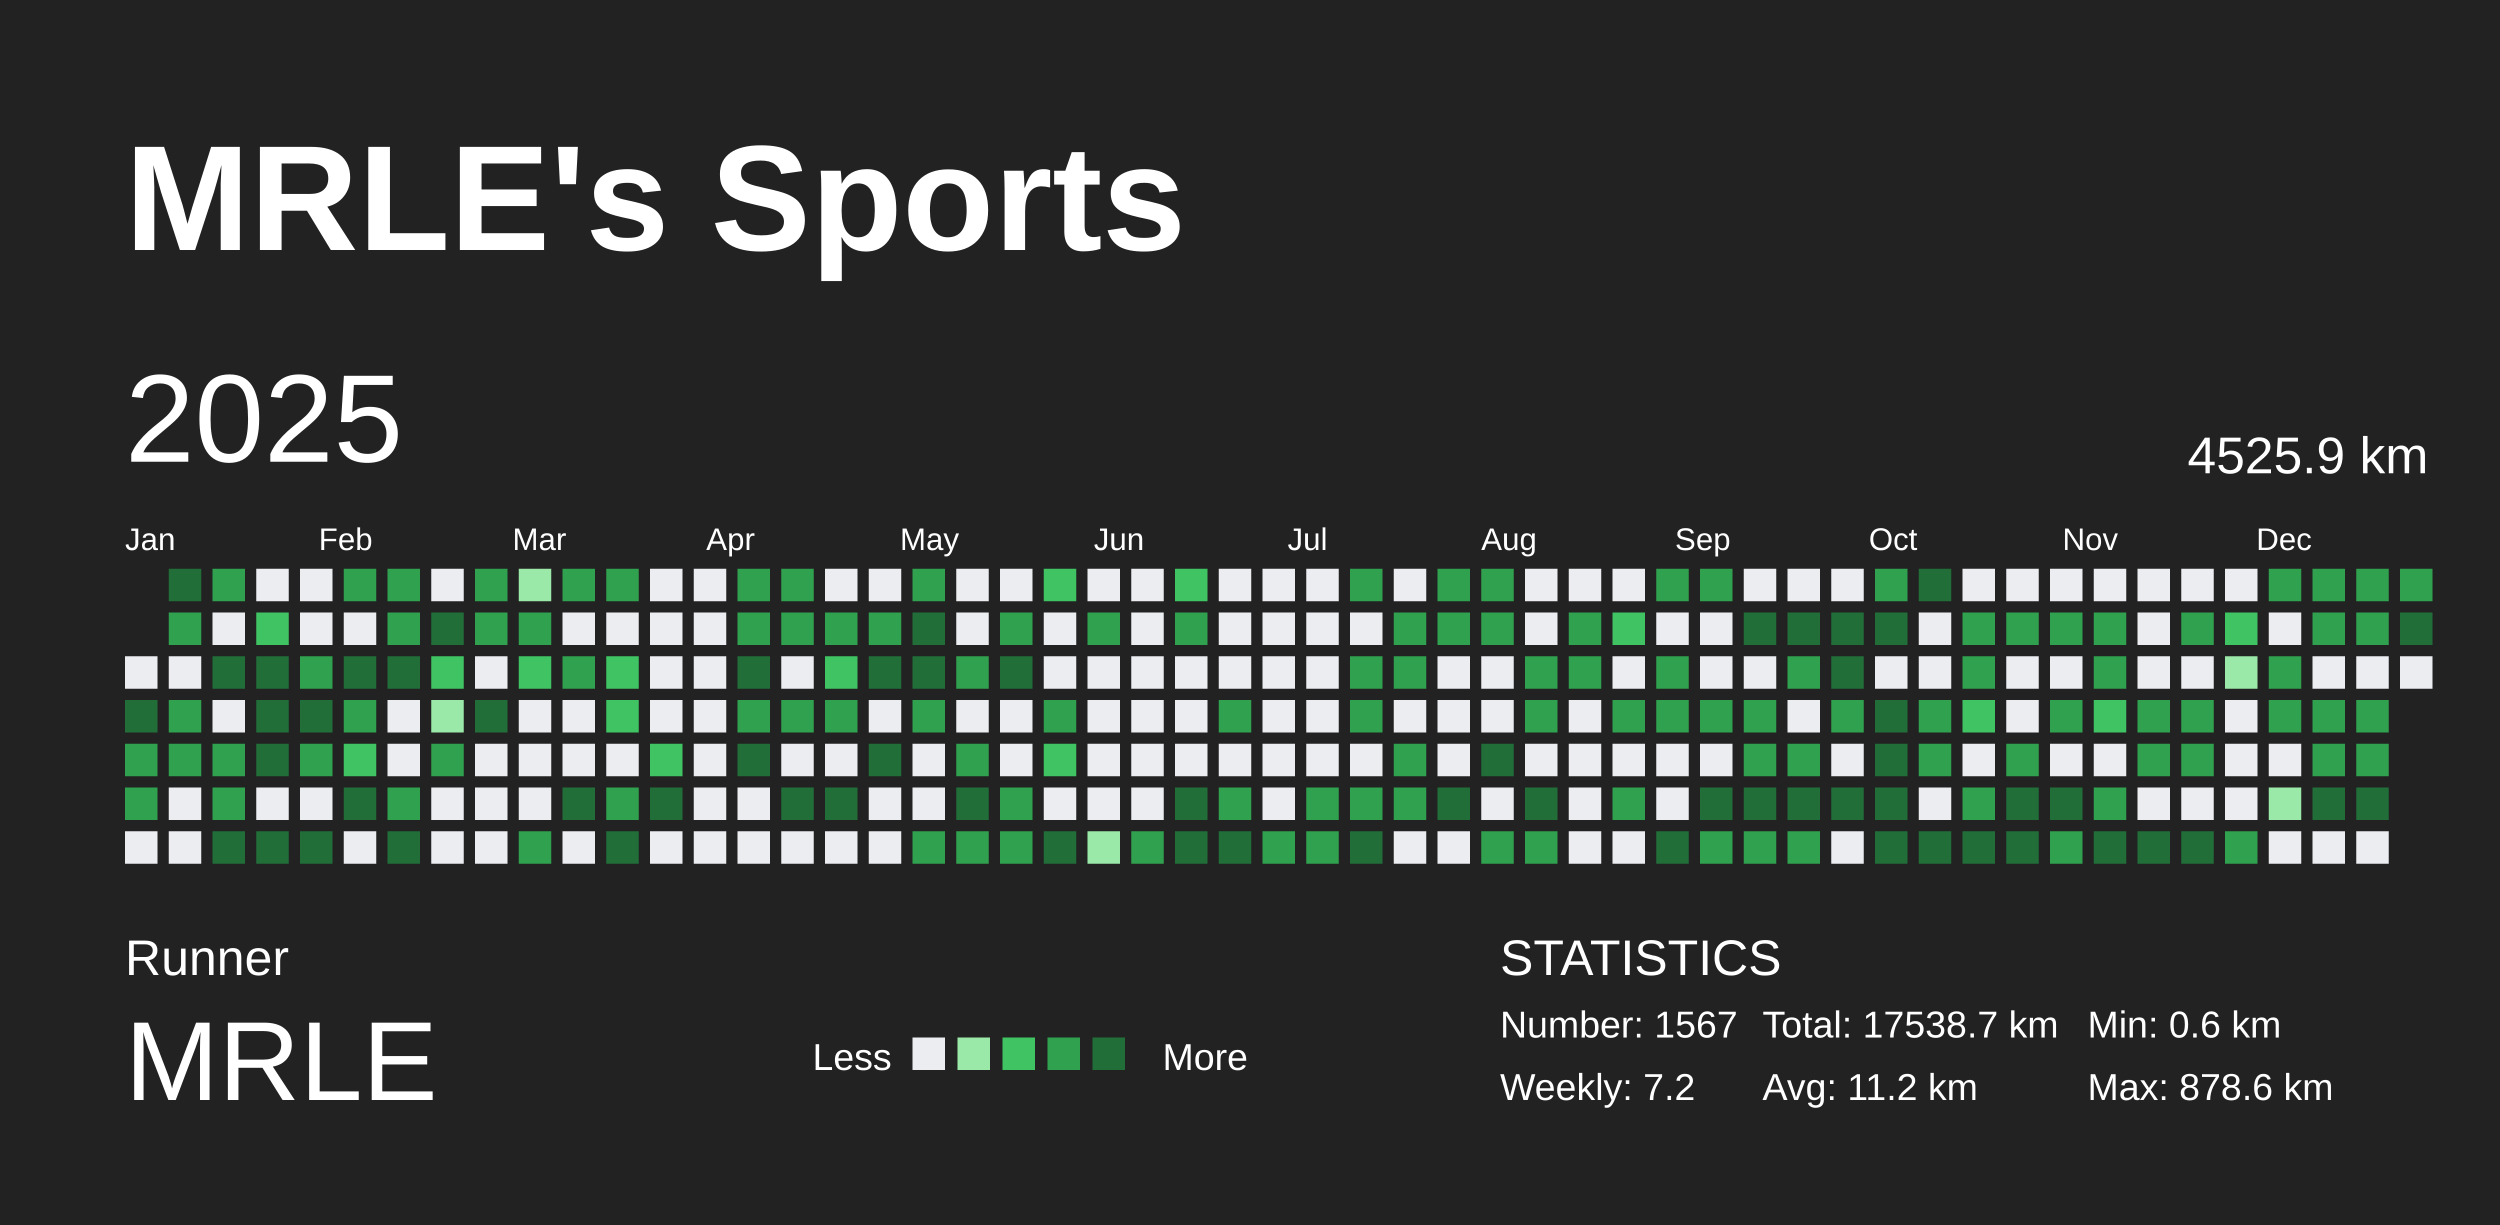
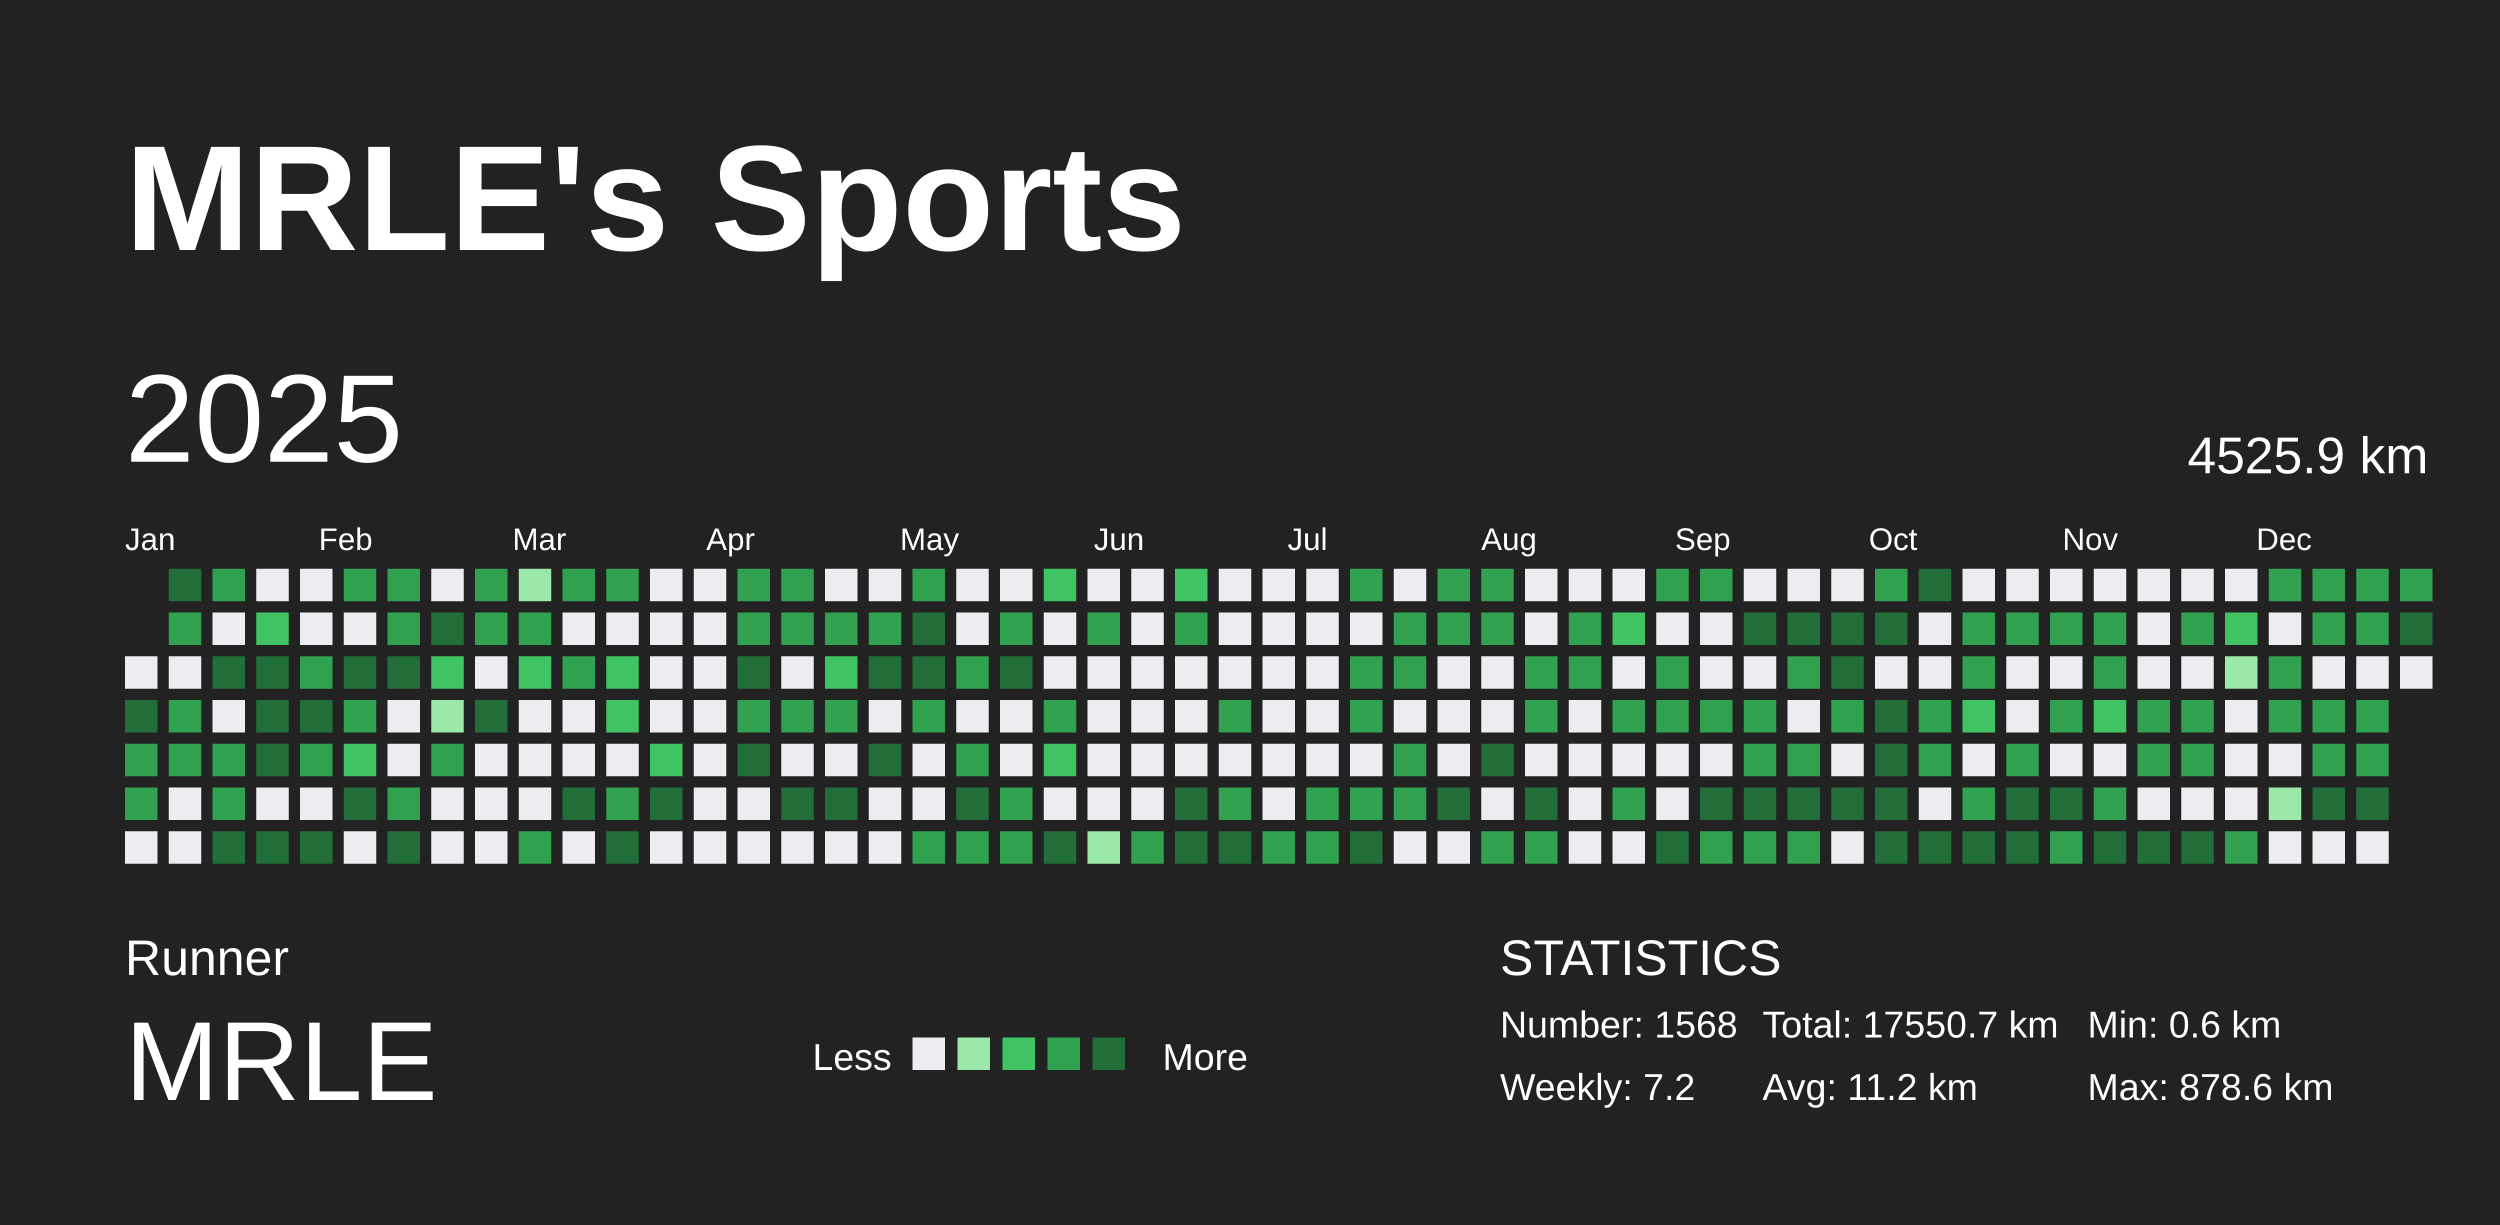
<svg xmlns="http://www.w3.org/2000/svg" baseProfile="full" height="98mm" version="1.1" viewBox="0,0,200,98" width="200mm">
  <defs />
  <rect fill="#222222" height="98" width="200" x="0" y="0" />
  <text fill="#FFFFFF" style="font-size:12px; font-family:Arial; font-weight:bold;" x="10" y="20">MRLE's Sports</text>
  <text fill="#FFFFFF" style="font-size:4px; font-family:Arial" x="10" y="78">Runner</text>
  <text fill="#FFFFFF" style="font-size:9px; font-family:Arial" x="10" y="88">MRLE</text>
  <text fill="#FFFFFF" style="font-size:3px; font-family:Arial" x="65" y="85.6">Less</text>
  <rect fill="#ebedf0" height="2.6" width="2.6" x="73" y="83" />
  <rect fill="#9be9a8" height="2.6" width="2.6" x="76.6" y="83" />
  <rect fill="#40c463" height="2.6" width="2.6" x="80.2" y="83" />
  <rect fill="#30a14e" height="2.6" width="2.6" x="83.8" y="83" />
  <rect fill="#216e39" height="2.6" width="2.6" x="87.4" y="83" />
  <text fill="#FFFFFF" style="font-size:3px; font-family:Arial" x="93" y="85.6">More</text>
  <text fill="#FFFFFF" style="font-size:4px; font-family:Arial" x="120" y="78">STATISTICS</text>
-   <text fill="#FFFFFF" style="font-size:3px; font-family:Arial" x="120" y="83">Number: 1567</text>
+   <text fill="#FFFFFF" style="font-size:3px; font-family:Arial" x="120" y="83">Number: 1568</text>
  <text fill="#FFFFFF" style="font-size:3px; font-family:Arial" x="120" y="88">Weekly: 7.2</text>
-   <text fill="#FFFFFF" style="font-size:3px; font-family:Arial" x="141" y="83">Total: 17538.7 km</text>
+   <text fill="#FFFFFF" style="font-size:3px; font-family:Arial" x="141" y="83">Total: 17550.7 km</text>
  <text fill="#FFFFFF" style="font-size:3px; font-family:Arial" x="141" y="88">Avg: 11.2 km</text>
  <text fill="#FFFFFF" style="font-size:3px; font-family:Arial" x="167" y="83">Min: 0.6 km</text>
  <text fill="#FFFFFF" style="font-size:3px; font-family:Arial" x="167" y="88">Max: 878.6 km</text>
  <text dominant-baseline="hanging" fill="#FFFFFF" style="font-size:10.0px; font-family:Arial;" x="10" y="30">2025</text>
  <text dominant-baseline="hanging" fill="#FFFFFF" style="font-size:4.125px; font-family:Arial;" x="175" y="35">4525.9 km</text>
  <text fill="#FFFFFF" style="font-size:2.5px; font-family:Arial" x="10.0" y="44">Jan</text>
  <text fill="#FFFFFF" style="font-size:2.5px; font-family:Arial" x="25.5" y="44">Feb</text>
  <text fill="#FFFFFF" style="font-size:2.5px; font-family:Arial" x="41.0" y="44">Mar</text>
  <text fill="#FFFFFF" style="font-size:2.5px; font-family:Arial" x="56.5" y="44">Apr</text>
  <text fill="#FFFFFF" style="font-size:2.5px; font-family:Arial" x="72.0" y="44">May</text>
  <text fill="#FFFFFF" style="font-size:2.5px; font-family:Arial" x="87.5" y="44">Jun</text>
  <text fill="#FFFFFF" style="font-size:2.5px; font-family:Arial" x="103.0" y="44">Jul</text>
  <text fill="#FFFFFF" style="font-size:2.5px; font-family:Arial" x="118.5" y="44">Aug</text>
  <text fill="#FFFFFF" style="font-size:2.5px; font-family:Arial" x="134.0" y="44">Sep</text>
  <text fill="#FFFFFF" style="font-size:2.5px; font-family:Arial" x="149.5" y="44">Oct</text>
  <text fill="#FFFFFF" style="font-size:2.5px; font-family:Arial" x="165.0" y="44">Nov</text>
  <text fill="#FFFFFF" style="font-size:2.5px; font-family:Arial" x="180.5" y="44">Dec</text>
  <rect fill="#ebedf0" height="2.6" width="2.6" x="10.0" y="52.5" />
  <rect fill="#216e39" height="2.6" width="2.6" x="10.0" y="56.0" />
  <rect fill="#30a14e" height="2.6" width="2.6" x="10.0" y="59.5" />
  <rect fill="#30a14e" height="2.6" width="2.6" x="10.0" y="63.0" />
  <rect fill="#ebedf0" height="2.6" width="2.6" x="10.0" y="66.5" />
  <rect fill="#216e39" height="2.6" width="2.6" x="13.5" y="45.5" />
  <rect fill="#30a14e" height="2.6" width="2.6" x="13.5" y="49.0" />
  <rect fill="#ebedf0" height="2.6" width="2.6" x="13.5" y="52.5" />
  <rect fill="#30a14e" height="2.6" width="2.6" x="13.5" y="56.0" />
  <rect fill="#30a14e" height="2.6" width="2.6" x="13.5" y="59.5" />
  <rect fill="#ebedf0" height="2.6" width="2.6" x="13.5" y="63.0" />
  <rect fill="#ebedf0" height="2.6" width="2.6" x="13.5" y="66.5" />
  <rect fill="#30a14e" height="2.6" width="2.6" x="17.0" y="45.5" />
  <rect fill="#ebedf0" height="2.6" width="2.6" x="17.0" y="49.0" />
  <rect fill="#216e39" height="2.6" width="2.6" x="17.0" y="52.5" />
  <rect fill="#ebedf0" height="2.6" width="2.6" x="17.0" y="56.0" />
  <rect fill="#30a14e" height="2.6" width="2.6" x="17.0" y="59.5" />
  <rect fill="#30a14e" height="2.6" width="2.6" x="17.0" y="63.0" />
  <rect fill="#216e39" height="2.6" width="2.6" x="17.0" y="66.5" />
  <rect fill="#ebedf0" height="2.6" width="2.6" x="20.5" y="45.5" />
  <rect fill="#40c463" height="2.6" width="2.6" x="20.5" y="49.0" />
  <rect fill="#216e39" height="2.6" width="2.6" x="20.5" y="52.5" />
  <rect fill="#216e39" height="2.6" width="2.6" x="20.5" y="56.0" />
  <rect fill="#216e39" height="2.6" width="2.6" x="20.5" y="59.5" />
  <rect fill="#ebedf0" height="2.6" width="2.6" x="20.5" y="63.0" />
  <rect fill="#216e39" height="2.6" width="2.6" x="20.5" y="66.5" />
  <rect fill="#ebedf0" height="2.6" width="2.6" x="24.0" y="45.5" />
  <rect fill="#ebedf0" height="2.6" width="2.6" x="24.0" y="49.0" />
  <rect fill="#30a14e" height="2.6" width="2.6" x="24.0" y="52.5" />
  <rect fill="#216e39" height="2.6" width="2.6" x="24.0" y="56.0" />
  <rect fill="#30a14e" height="2.6" width="2.6" x="24.0" y="59.5" />
  <rect fill="#ebedf0" height="2.6" width="2.6" x="24.0" y="63.0" />
  <rect fill="#216e39" height="2.6" width="2.6" x="24.0" y="66.5" />
  <rect fill="#30a14e" height="2.6" width="2.6" x="27.5" y="45.5" />
  <rect fill="#ebedf0" height="2.6" width="2.6" x="27.5" y="49.0" />
  <rect fill="#216e39" height="2.6" width="2.6" x="27.5" y="52.5" />
  <rect fill="#30a14e" height="2.6" width="2.6" x="27.5" y="56.0" />
  <rect fill="#40c463" height="2.6" width="2.6" x="27.5" y="59.5" />
  <rect fill="#216e39" height="2.6" width="2.6" x="27.5" y="63.0" />
  <rect fill="#ebedf0" height="2.6" width="2.6" x="27.5" y="66.5" />
  <rect fill="#30a14e" height="2.6" width="2.6" x="31.0" y="45.5" />
  <rect fill="#30a14e" height="2.6" width="2.6" x="31.0" y="49.0" />
  <rect fill="#216e39" height="2.6" width="2.6" x="31.0" y="52.5" />
  <rect fill="#ebedf0" height="2.6" width="2.6" x="31.0" y="56.0" />
  <rect fill="#ebedf0" height="2.6" width="2.6" x="31.0" y="59.5" />
  <rect fill="#30a14e" height="2.6" width="2.6" x="31.0" y="63.0" />
  <rect fill="#216e39" height="2.6" width="2.6" x="31.0" y="66.5" />
  <rect fill="#ebedf0" height="2.6" width="2.6" x="34.5" y="45.5" />
  <rect fill="#216e39" height="2.6" width="2.6" x="34.5" y="49.0" />
  <rect fill="#40c463" height="2.6" width="2.6" x="34.5" y="52.5" />
  <rect fill="#9be9a8" height="2.6" width="2.6" x="34.5" y="56.0" />
  <rect fill="#30a14e" height="2.6" width="2.6" x="34.5" y="59.5" />
  <rect fill="#ebedf0" height="2.6" width="2.6" x="34.5" y="63.0" />
  <rect fill="#ebedf0" height="2.6" width="2.6" x="34.5" y="66.5" />
  <rect fill="#30a14e" height="2.6" width="2.6" x="38.0" y="45.5" />
  <rect fill="#30a14e" height="2.6" width="2.6" x="38.0" y="49.0" />
  <rect fill="#ebedf0" height="2.6" width="2.6" x="38.0" y="52.5" />
  <rect fill="#216e39" height="2.6" width="2.6" x="38.0" y="56.0" />
  <rect fill="#ebedf0" height="2.6" width="2.6" x="38.0" y="59.5" />
  <rect fill="#ebedf0" height="2.6" width="2.6" x="38.0" y="63.0" />
  <rect fill="#ebedf0" height="2.6" width="2.6" x="38.0" y="66.5" />
  <rect fill="#9be9a8" height="2.6" width="2.6" x="41.5" y="45.5" />
  <rect fill="#30a14e" height="2.6" width="2.6" x="41.5" y="49.0" />
  <rect fill="#40c463" height="2.6" width="2.6" x="41.5" y="52.5" />
  <rect fill="#ebedf0" height="2.6" width="2.6" x="41.5" y="56.0" />
  <rect fill="#ebedf0" height="2.6" width="2.6" x="41.5" y="59.5" />
  <rect fill="#ebedf0" height="2.6" width="2.6" x="41.5" y="63.0" />
  <rect fill="#30a14e" height="2.6" width="2.6" x="41.5" y="66.5" />
  <rect fill="#30a14e" height="2.6" width="2.6" x="45.0" y="45.5" />
  <rect fill="#ebedf0" height="2.6" width="2.6" x="45.0" y="49.0" />
  <rect fill="#30a14e" height="2.6" width="2.6" x="45.0" y="52.5" />
  <rect fill="#ebedf0" height="2.6" width="2.6" x="45.0" y="56.0" />
  <rect fill="#ebedf0" height="2.6" width="2.6" x="45.0" y="59.5" />
  <rect fill="#216e39" height="2.6" width="2.6" x="45.0" y="63.0" />
  <rect fill="#ebedf0" height="2.6" width="2.6" x="45.0" y="66.5" />
  <rect fill="#30a14e" height="2.6" width="2.6" x="48.5" y="45.5" />
  <rect fill="#ebedf0" height="2.6" width="2.6" x="48.5" y="49.0" />
  <rect fill="#40c463" height="2.6" width="2.6" x="48.5" y="52.5" />
  <rect fill="#40c463" height="2.6" width="2.6" x="48.5" y="56.0" />
  <rect fill="#ebedf0" height="2.6" width="2.6" x="48.5" y="59.5" />
  <rect fill="#30a14e" height="2.6" width="2.6" x="48.5" y="63.0" />
  <rect fill="#216e39" height="2.6" width="2.6" x="48.5" y="66.5" />
  <rect fill="#ebedf0" height="2.6" width="2.6" x="52.0" y="45.5" />
  <rect fill="#ebedf0" height="2.6" width="2.6" x="52.0" y="49.0" />
  <rect fill="#ebedf0" height="2.6" width="2.6" x="52.0" y="52.5" />
  <rect fill="#ebedf0" height="2.6" width="2.6" x="52.0" y="56.0" />
  <rect fill="#40c463" height="2.6" width="2.6" x="52.0" y="59.5" />
  <rect fill="#216e39" height="2.6" width="2.6" x="52.0" y="63.0" />
  <rect fill="#ebedf0" height="2.6" width="2.6" x="52.0" y="66.5" />
  <rect fill="#ebedf0" height="2.6" width="2.6" x="55.5" y="45.5" />
  <rect fill="#ebedf0" height="2.6" width="2.6" x="55.5" y="49.0" />
  <rect fill="#ebedf0" height="2.6" width="2.6" x="55.5" y="52.5" />
  <rect fill="#ebedf0" height="2.6" width="2.6" x="55.5" y="56.0" />
  <rect fill="#ebedf0" height="2.6" width="2.6" x="55.5" y="59.5" />
  <rect fill="#ebedf0" height="2.6" width="2.6" x="55.5" y="63.0" />
  <rect fill="#ebedf0" height="2.6" width="2.6" x="55.5" y="66.5" />
  <rect fill="#30a14e" height="2.6" width="2.6" x="59.0" y="45.5" />
  <rect fill="#30a14e" height="2.6" width="2.6" x="59.0" y="49.0" />
  <rect fill="#216e39" height="2.6" width="2.6" x="59.0" y="52.5" />
  <rect fill="#30a14e" height="2.6" width="2.6" x="59.0" y="56.0" />
  <rect fill="#216e39" height="2.6" width="2.6" x="59.0" y="59.5" />
  <rect fill="#ebedf0" height="2.6" width="2.6" x="59.0" y="63.0" />
  <rect fill="#ebedf0" height="2.6" width="2.6" x="59.0" y="66.5" />
  <rect fill="#30a14e" height="2.6" width="2.6" x="62.5" y="45.5" />
  <rect fill="#30a14e" height="2.6" width="2.6" x="62.5" y="49.0" />
  <rect fill="#ebedf0" height="2.6" width="2.6" x="62.5" y="52.5" />
  <rect fill="#30a14e" height="2.6" width="2.6" x="62.5" y="56.0" />
  <rect fill="#ebedf0" height="2.6" width="2.6" x="62.5" y="59.5" />
  <rect fill="#216e39" height="2.6" width="2.6" x="62.5" y="63.0" />
  <rect fill="#ebedf0" height="2.6" width="2.6" x="62.5" y="66.5" />
  <rect fill="#ebedf0" height="2.6" width="2.6" x="66.0" y="45.5" />
  <rect fill="#30a14e" height="2.6" width="2.6" x="66.0" y="49.0" />
  <rect fill="#40c463" height="2.6" width="2.6" x="66.0" y="52.5" />
  <rect fill="#30a14e" height="2.6" width="2.6" x="66.0" y="56.0" />
  <rect fill="#ebedf0" height="2.6" width="2.6" x="66.0" y="59.5" />
  <rect fill="#216e39" height="2.6" width="2.6" x="66.0" y="63.0" />
  <rect fill="#ebedf0" height="2.6" width="2.6" x="66.0" y="66.5" />
  <rect fill="#ebedf0" height="2.6" width="2.6" x="69.5" y="45.5" />
  <rect fill="#30a14e" height="2.6" width="2.6" x="69.5" y="49.0" />
  <rect fill="#216e39" height="2.6" width="2.6" x="69.5" y="52.5" />
  <rect fill="#ebedf0" height="2.6" width="2.6" x="69.5" y="56.0" />
  <rect fill="#216e39" height="2.6" width="2.6" x="69.5" y="59.5" />
  <rect fill="#ebedf0" height="2.6" width="2.6" x="69.5" y="63.0" />
  <rect fill="#ebedf0" height="2.6" width="2.6" x="69.5" y="66.5" />
  <rect fill="#30a14e" height="2.6" width="2.6" x="73.0" y="45.5" />
  <rect fill="#216e39" height="2.6" width="2.6" x="73.0" y="49.0" />
  <rect fill="#216e39" height="2.6" width="2.6" x="73.0" y="52.5" />
  <rect fill="#30a14e" height="2.6" width="2.6" x="73.0" y="56.0" />
  <rect fill="#ebedf0" height="2.6" width="2.6" x="73.0" y="59.5" />
  <rect fill="#ebedf0" height="2.6" width="2.6" x="73.0" y="63.0" />
  <rect fill="#30a14e" height="2.6" width="2.6" x="73.0" y="66.5" />
  <rect fill="#ebedf0" height="2.6" width="2.6" x="76.5" y="45.5" />
  <rect fill="#ebedf0" height="2.6" width="2.6" x="76.5" y="49.0" />
  <rect fill="#30a14e" height="2.6" width="2.6" x="76.5" y="52.5" />
  <rect fill="#ebedf0" height="2.6" width="2.6" x="76.5" y="56.0" />
  <rect fill="#30a14e" height="2.6" width="2.6" x="76.5" y="59.5" />
  <rect fill="#216e39" height="2.6" width="2.6" x="76.5" y="63.0" />
  <rect fill="#30a14e" height="2.6" width="2.6" x="76.5" y="66.5" />
  <rect fill="#ebedf0" height="2.6" width="2.6" x="80.0" y="45.5" />
  <rect fill="#30a14e" height="2.6" width="2.6" x="80.0" y="49.0" />
  <rect fill="#216e39" height="2.6" width="2.6" x="80.0" y="52.5" />
  <rect fill="#ebedf0" height="2.6" width="2.6" x="80.0" y="56.0" />
  <rect fill="#ebedf0" height="2.6" width="2.6" x="80.0" y="59.5" />
  <rect fill="#30a14e" height="2.6" width="2.6" x="80.0" y="63.0" />
  <rect fill="#30a14e" height="2.6" width="2.6" x="80.0" y="66.5" />
  <rect fill="#40c463" height="2.6" width="2.6" x="83.5" y="45.5" />
  <rect fill="#ebedf0" height="2.6" width="2.6" x="83.5" y="49.0" />
  <rect fill="#ebedf0" height="2.6" width="2.6" x="83.5" y="52.5" />
  <rect fill="#30a14e" height="2.6" width="2.6" x="83.5" y="56.0" />
  <rect fill="#40c463" height="2.6" width="2.6" x="83.5" y="59.5" />
  <rect fill="#ebedf0" height="2.6" width="2.6" x="83.5" y="63.0" />
  <rect fill="#216e39" height="2.6" width="2.6" x="83.5" y="66.5" />
  <rect fill="#ebedf0" height="2.6" width="2.6" x="87.0" y="45.5" />
  <rect fill="#30a14e" height="2.6" width="2.6" x="87.0" y="49.0" />
  <rect fill="#ebedf0" height="2.6" width="2.6" x="87.0" y="52.5" />
  <rect fill="#ebedf0" height="2.6" width="2.6" x="87.0" y="56.0" />
  <rect fill="#ebedf0" height="2.6" width="2.6" x="87.0" y="59.5" />
  <rect fill="#ebedf0" height="2.6" width="2.6" x="87.0" y="63.0" />
  <rect fill="#9be9a8" height="2.6" width="2.6" x="87.0" y="66.5" />
  <rect fill="#ebedf0" height="2.6" width="2.6" x="90.5" y="45.5" />
  <rect fill="#ebedf0" height="2.6" width="2.6" x="90.5" y="49.0" />
  <rect fill="#ebedf0" height="2.6" width="2.6" x="90.5" y="52.5" />
  <rect fill="#ebedf0" height="2.6" width="2.6" x="90.5" y="56.0" />
  <rect fill="#ebedf0" height="2.6" width="2.6" x="90.5" y="59.5" />
  <rect fill="#ebedf0" height="2.6" width="2.6" x="90.5" y="63.0" />
  <rect fill="#30a14e" height="2.6" width="2.6" x="90.5" y="66.5" />
  <rect fill="#40c463" height="2.6" width="2.6" x="94.0" y="45.5" />
  <rect fill="#30a14e" height="2.6" width="2.6" x="94.0" y="49.0" />
  <rect fill="#ebedf0" height="2.6" width="2.6" x="94.0" y="52.5" />
  <rect fill="#ebedf0" height="2.6" width="2.6" x="94.0" y="56.0" />
  <rect fill="#ebedf0" height="2.6" width="2.6" x="94.0" y="59.5" />
  <rect fill="#216e39" height="2.6" width="2.6" x="94.0" y="63.0" />
  <rect fill="#216e39" height="2.6" width="2.6" x="94.0" y="66.5" />
  <rect fill="#ebedf0" height="2.6" width="2.6" x="97.5" y="45.5" />
  <rect fill="#ebedf0" height="2.6" width="2.6" x="97.5" y="49.0" />
  <rect fill="#ebedf0" height="2.6" width="2.6" x="97.5" y="52.5" />
  <rect fill="#30a14e" height="2.6" width="2.6" x="97.5" y="56.0" />
  <rect fill="#ebedf0" height="2.6" width="2.6" x="97.5" y="59.5" />
  <rect fill="#30a14e" height="2.6" width="2.6" x="97.5" y="63.0" />
  <rect fill="#216e39" height="2.6" width="2.6" x="97.5" y="66.5" />
  <rect fill="#ebedf0" height="2.6" width="2.6" x="101.0" y="45.5" />
  <rect fill="#ebedf0" height="2.6" width="2.6" x="101.0" y="49.0" />
  <rect fill="#ebedf0" height="2.6" width="2.6" x="101.0" y="52.5" />
  <rect fill="#ebedf0" height="2.6" width="2.6" x="101.0" y="56.0" />
  <rect fill="#ebedf0" height="2.6" width="2.6" x="101.0" y="59.5" />
  <rect fill="#ebedf0" height="2.6" width="2.6" x="101.0" y="63.0" />
  <rect fill="#30a14e" height="2.6" width="2.6" x="101.0" y="66.5" />
  <rect fill="#ebedf0" height="2.6" width="2.6" x="104.5" y="45.5" />
  <rect fill="#ebedf0" height="2.6" width="2.6" x="104.5" y="49.0" />
  <rect fill="#ebedf0" height="2.6" width="2.6" x="104.5" y="52.5" />
  <rect fill="#ebedf0" height="2.6" width="2.6" x="104.5" y="56.0" />
  <rect fill="#ebedf0" height="2.6" width="2.6" x="104.5" y="59.5" />
  <rect fill="#30a14e" height="2.6" width="2.6" x="104.5" y="63.0" />
  <rect fill="#30a14e" height="2.6" width="2.6" x="104.5" y="66.5" />
  <rect fill="#30a14e" height="2.6" width="2.6" x="108.0" y="45.5" />
  <rect fill="#ebedf0" height="2.6" width="2.6" x="108.0" y="49.0" />
  <rect fill="#30a14e" height="2.6" width="2.6" x="108.0" y="52.5" />
  <rect fill="#30a14e" height="2.6" width="2.6" x="108.0" y="56.0" />
  <rect fill="#ebedf0" height="2.6" width="2.6" x="108.0" y="59.5" />
  <rect fill="#30a14e" height="2.6" width="2.6" x="108.0" y="63.0" />
  <rect fill="#216e39" height="2.6" width="2.6" x="108.0" y="66.5" />
  <rect fill="#ebedf0" height="2.6" width="2.6" x="111.5" y="45.5" />
  <rect fill="#30a14e" height="2.6" width="2.6" x="111.5" y="49.0" />
  <rect fill="#30a14e" height="2.6" width="2.6" x="111.5" y="52.5" />
  <rect fill="#ebedf0" height="2.6" width="2.6" x="111.5" y="56.0" />
  <rect fill="#30a14e" height="2.6" width="2.6" x="111.5" y="59.5" />
  <rect fill="#30a14e" height="2.6" width="2.6" x="111.5" y="63.0" />
  <rect fill="#ebedf0" height="2.6" width="2.6" x="111.5" y="66.5" />
  <rect fill="#30a14e" height="2.6" width="2.6" x="115.0" y="45.5" />
  <rect fill="#30a14e" height="2.6" width="2.6" x="115.0" y="49.0" />
  <rect fill="#ebedf0" height="2.6" width="2.6" x="115.0" y="52.5" />
  <rect fill="#ebedf0" height="2.6" width="2.6" x="115.0" y="56.0" />
  <rect fill="#ebedf0" height="2.6" width="2.6" x="115.0" y="59.5" />
  <rect fill="#216e39" height="2.6" width="2.6" x="115.0" y="63.0" />
  <rect fill="#ebedf0" height="2.6" width="2.6" x="115.0" y="66.5" />
  <rect fill="#30a14e" height="2.6" width="2.6" x="118.5" y="45.5" />
  <rect fill="#30a14e" height="2.6" width="2.6" x="118.5" y="49.0" />
  <rect fill="#ebedf0" height="2.6" width="2.6" x="118.5" y="52.5" />
  <rect fill="#ebedf0" height="2.6" width="2.6" x="118.5" y="56.0" />
  <rect fill="#216e39" height="2.6" width="2.6" x="118.5" y="59.5" />
  <rect fill="#ebedf0" height="2.6" width="2.6" x="118.5" y="63.0" />
  <rect fill="#30a14e" height="2.6" width="2.6" x="118.5" y="66.5" />
  <rect fill="#ebedf0" height="2.6" width="2.6" x="122.0" y="45.5" />
  <rect fill="#ebedf0" height="2.6" width="2.6" x="122.0" y="49.0" />
  <rect fill="#30a14e" height="2.6" width="2.6" x="122.0" y="52.5" />
  <rect fill="#30a14e" height="2.6" width="2.6" x="122.0" y="56.0" />
  <rect fill="#ebedf0" height="2.6" width="2.6" x="122.0" y="59.5" />
  <rect fill="#216e39" height="2.6" width="2.6" x="122.0" y="63.0" />
  <rect fill="#30a14e" height="2.6" width="2.6" x="122.0" y="66.5" />
  <rect fill="#ebedf0" height="2.6" width="2.6" x="125.5" y="45.5" />
  <rect fill="#30a14e" height="2.6" width="2.6" x="125.5" y="49.0" />
  <rect fill="#30a14e" height="2.6" width="2.6" x="125.5" y="52.5" />
  <rect fill="#ebedf0" height="2.6" width="2.6" x="125.5" y="56.0" />
  <rect fill="#ebedf0" height="2.6" width="2.6" x="125.5" y="59.5" />
  <rect fill="#ebedf0" height="2.6" width="2.6" x="125.5" y="63.0" />
  <rect fill="#ebedf0" height="2.6" width="2.6" x="125.5" y="66.5" />
  <rect fill="#ebedf0" height="2.6" width="2.6" x="129.0" y="45.5" />
  <rect fill="#40c463" height="2.6" width="2.6" x="129.0" y="49.0" />
  <rect fill="#ebedf0" height="2.6" width="2.6" x="129.0" y="52.5" />
  <rect fill="#30a14e" height="2.6" width="2.6" x="129.0" y="56.0" />
  <rect fill="#ebedf0" height="2.6" width="2.6" x="129.0" y="59.5" />
  <rect fill="#30a14e" height="2.6" width="2.6" x="129.0" y="63.0" />
  <rect fill="#ebedf0" height="2.6" width="2.6" x="129.0" y="66.5" />
  <rect fill="#30a14e" height="2.6" width="2.6" x="132.5" y="45.5" />
  <rect fill="#ebedf0" height="2.6" width="2.6" x="132.5" y="49.0" />
  <rect fill="#30a14e" height="2.6" width="2.6" x="132.5" y="52.5" />
  <rect fill="#30a14e" height="2.6" width="2.6" x="132.5" y="56.0" />
  <rect fill="#ebedf0" height="2.6" width="2.6" x="132.5" y="59.5" />
  <rect fill="#ebedf0" height="2.6" width="2.6" x="132.5" y="63.0" />
  <rect fill="#216e39" height="2.6" width="2.6" x="132.5" y="66.5" />
  <rect fill="#30a14e" height="2.6" width="2.6" x="136.0" y="45.5" />
  <rect fill="#ebedf0" height="2.6" width="2.6" x="136.0" y="49.0" />
  <rect fill="#ebedf0" height="2.6" width="2.6" x="136.0" y="52.5" />
  <rect fill="#30a14e" height="2.6" width="2.6" x="136.0" y="56.0" />
  <rect fill="#ebedf0" height="2.6" width="2.6" x="136.0" y="59.5" />
  <rect fill="#216e39" height="2.6" width="2.6" x="136.0" y="63.0" />
  <rect fill="#30a14e" height="2.6" width="2.6" x="136.0" y="66.5" />
  <rect fill="#ebedf0" height="2.6" width="2.6" x="139.5" y="45.5" />
  <rect fill="#216e39" height="2.6" width="2.6" x="139.5" y="49.0" />
  <rect fill="#ebedf0" height="2.6" width="2.6" x="139.5" y="52.5" />
  <rect fill="#30a14e" height="2.6" width="2.6" x="139.5" y="56.0" />
  <rect fill="#30a14e" height="2.6" width="2.6" x="139.5" y="59.5" />
  <rect fill="#216e39" height="2.6" width="2.6" x="139.5" y="63.0" />
  <rect fill="#30a14e" height="2.6" width="2.6" x="139.5" y="66.5" />
  <rect fill="#ebedf0" height="2.6" width="2.6" x="143.0" y="45.5" />
  <rect fill="#216e39" height="2.6" width="2.6" x="143.0" y="49.0" />
  <rect fill="#30a14e" height="2.6" width="2.6" x="143.0" y="52.5" />
  <rect fill="#ebedf0" height="2.6" width="2.6" x="143.0" y="56.0" />
  <rect fill="#30a14e" height="2.6" width="2.6" x="143.0" y="59.5" />
  <rect fill="#216e39" height="2.6" width="2.6" x="143.0" y="63.0" />
  <rect fill="#30a14e" height="2.6" width="2.6" x="143.0" y="66.5" />
  <rect fill="#ebedf0" height="2.6" width="2.6" x="146.5" y="45.5" />
  <rect fill="#216e39" height="2.6" width="2.6" x="146.5" y="49.0" />
  <rect fill="#216e39" height="2.6" width="2.6" x="146.5" y="52.5" />
  <rect fill="#30a14e" height="2.6" width="2.6" x="146.5" y="56.0" />
  <rect fill="#ebedf0" height="2.6" width="2.6" x="146.5" y="59.5" />
  <rect fill="#216e39" height="2.6" width="2.6" x="146.5" y="63.0" />
  <rect fill="#ebedf0" height="2.6" width="2.6" x="146.5" y="66.5" />
  <rect fill="#30a14e" height="2.6" width="2.6" x="150.0" y="45.5" />
  <rect fill="#216e39" height="2.6" width="2.6" x="150.0" y="49.0" />
  <rect fill="#ebedf0" height="2.6" width="2.6" x="150.0" y="52.5" />
  <rect fill="#216e39" height="2.6" width="2.6" x="150.0" y="56.0" />
  <rect fill="#216e39" height="2.6" width="2.6" x="150.0" y="59.5" />
  <rect fill="#216e39" height="2.6" width="2.6" x="150.0" y="63.0" />
  <rect fill="#216e39" height="2.6" width="2.6" x="150.0" y="66.5" />
  <rect fill="#216e39" height="2.6" width="2.6" x="153.5" y="45.5" />
  <rect fill="#ebedf0" height="2.6" width="2.6" x="153.5" y="49.0" />
  <rect fill="#ebedf0" height="2.6" width="2.6" x="153.5" y="52.5" />
  <rect fill="#30a14e" height="2.6" width="2.6" x="153.5" y="56.0" />
  <rect fill="#30a14e" height="2.6" width="2.6" x="153.5" y="59.5" />
  <rect fill="#ebedf0" height="2.6" width="2.6" x="153.5" y="63.0" />
  <rect fill="#216e39" height="2.6" width="2.6" x="153.5" y="66.5" />
  <rect fill="#ebedf0" height="2.6" width="2.6" x="157.0" y="45.5" />
  <rect fill="#30a14e" height="2.6" width="2.6" x="157.0" y="49.0" />
  <rect fill="#30a14e" height="2.6" width="2.6" x="157.0" y="52.5" />
  <rect fill="#40c463" height="2.6" width="2.6" x="157.0" y="56.0" />
  <rect fill="#ebedf0" height="2.6" width="2.6" x="157.0" y="59.5" />
  <rect fill="#30a14e" height="2.6" width="2.6" x="157.0" y="63.0" />
  <rect fill="#216e39" height="2.6" width="2.6" x="157.0" y="66.5" />
  <rect fill="#ebedf0" height="2.6" width="2.6" x="160.5" y="45.5" />
  <rect fill="#30a14e" height="2.6" width="2.6" x="160.5" y="49.0" />
  <rect fill="#ebedf0" height="2.6" width="2.6" x="160.5" y="52.5" />
  <rect fill="#ebedf0" height="2.6" width="2.6" x="160.5" y="56.0" />
  <rect fill="#30a14e" height="2.6" width="2.6" x="160.5" y="59.5" />
  <rect fill="#216e39" height="2.6" width="2.6" x="160.5" y="63.0" />
  <rect fill="#216e39" height="2.6" width="2.6" x="160.5" y="66.5" />
  <rect fill="#ebedf0" height="2.6" width="2.6" x="164.0" y="45.5" />
  <rect fill="#30a14e" height="2.6" width="2.6" x="164.0" y="49.0" />
  <rect fill="#ebedf0" height="2.6" width="2.6" x="164.0" y="52.5" />
  <rect fill="#30a14e" height="2.6" width="2.6" x="164.0" y="56.0" />
  <rect fill="#ebedf0" height="2.6" width="2.6" x="164.0" y="59.5" />
  <rect fill="#216e39" height="2.6" width="2.6" x="164.0" y="63.0" />
  <rect fill="#30a14e" height="2.6" width="2.6" x="164.0" y="66.5" />
  <rect fill="#ebedf0" height="2.6" width="2.6" x="167.5" y="45.5" />
  <rect fill="#30a14e" height="2.6" width="2.6" x="167.5" y="49.0" />
  <rect fill="#30a14e" height="2.6" width="2.6" x="167.5" y="52.5" />
  <rect fill="#40c463" height="2.6" width="2.6" x="167.5" y="56.0" />
  <rect fill="#ebedf0" height="2.6" width="2.6" x="167.5" y="59.5" />
  <rect fill="#30a14e" height="2.6" width="2.6" x="167.5" y="63.0" />
  <rect fill="#216e39" height="2.6" width="2.6" x="167.5" y="66.5" />
  <rect fill="#ebedf0" height="2.6" width="2.6" x="171.0" y="45.5" />
  <rect fill="#ebedf0" height="2.6" width="2.6" x="171.0" y="49.0" />
  <rect fill="#ebedf0" height="2.6" width="2.6" x="171.0" y="52.5" />
  <rect fill="#30a14e" height="2.6" width="2.6" x="171.0" y="56.0" />
  <rect fill="#30a14e" height="2.6" width="2.6" x="171.0" y="59.5" />
  <rect fill="#ebedf0" height="2.6" width="2.6" x="171.0" y="63.0" />
  <rect fill="#216e39" height="2.6" width="2.6" x="171.0" y="66.5" />
  <rect fill="#ebedf0" height="2.6" width="2.6" x="174.5" y="45.5" />
  <rect fill="#30a14e" height="2.6" width="2.6" x="174.5" y="49.0" />
  <rect fill="#ebedf0" height="2.6" width="2.6" x="174.5" y="52.5" />
  <rect fill="#30a14e" height="2.6" width="2.6" x="174.5" y="56.0" />
  <rect fill="#30a14e" height="2.6" width="2.6" x="174.5" y="59.5" />
  <rect fill="#ebedf0" height="2.6" width="2.6" x="174.5" y="63.0" />
  <rect fill="#216e39" height="2.6" width="2.6" x="174.5" y="66.5" />
  <rect fill="#ebedf0" height="2.6" width="2.6" x="178.0" y="45.5" />
  <rect fill="#40c463" height="2.6" width="2.6" x="178.0" y="49.0" />
  <rect fill="#9be9a8" height="2.6" width="2.6" x="178.0" y="52.5" />
  <rect fill="#ebedf0" height="2.6" width="2.6" x="178.0" y="56.0" />
  <rect fill="#ebedf0" height="2.6" width="2.6" x="178.0" y="59.5" />
  <rect fill="#ebedf0" height="2.6" width="2.6" x="178.0" y="63.0" />
  <rect fill="#30a14e" height="2.6" width="2.6" x="178.0" y="66.5" />
  <rect fill="#30a14e" height="2.6" width="2.6" x="181.5" y="45.5" />
  <rect fill="#ebedf0" height="2.6" width="2.6" x="181.5" y="49.0" />
  <rect fill="#30a14e" height="2.6" width="2.6" x="181.5" y="52.5" />
  <rect fill="#30a14e" height="2.6" width="2.6" x="181.5" y="56.0" />
  <rect fill="#ebedf0" height="2.6" width="2.6" x="181.5" y="59.5" />
  <rect fill="#9be9a8" height="2.6" width="2.6" x="181.5" y="63.0" />
  <rect fill="#ebedf0" height="2.6" width="2.6" x="181.5" y="66.5" />
  <rect fill="#30a14e" height="2.6" width="2.6" x="185.0" y="45.5" />
  <rect fill="#30a14e" height="2.6" width="2.6" x="185.0" y="49.0" />
  <rect fill="#ebedf0" height="2.6" width="2.6" x="185.0" y="52.5" />
  <rect fill="#30a14e" height="2.6" width="2.6" x="185.0" y="56.0" />
  <rect fill="#30a14e" height="2.6" width="2.6" x="185.0" y="59.5" />
  <rect fill="#216e39" height="2.6" width="2.6" x="185.0" y="63.0" />
  <rect fill="#ebedf0" height="2.6" width="2.6" x="185.0" y="66.5" />
  <rect fill="#30a14e" height="2.6" width="2.6" x="188.5" y="45.5" />
  <rect fill="#30a14e" height="2.6" width="2.6" x="188.5" y="49.0" />
  <rect fill="#ebedf0" height="2.6" width="2.6" x="188.5" y="52.5" />
  <rect fill="#30a14e" height="2.6" width="2.6" x="188.5" y="56.0" />
  <rect fill="#30a14e" height="2.6" width="2.6" x="188.5" y="59.5" />
  <rect fill="#216e39" height="2.6" width="2.6" x="188.5" y="63.0" />
  <rect fill="#ebedf0" height="2.6" width="2.6" x="188.5" y="66.5" />
  <rect fill="#30a14e" height="2.6" width="2.6" x="192.0" y="45.5" />
  <rect fill="#216e39" height="2.6" width="2.6" x="192.0" y="49.0" />
  <rect fill="#ebedf0" height="2.6" width="2.6" x="192.0" y="52.5" />
</svg>
